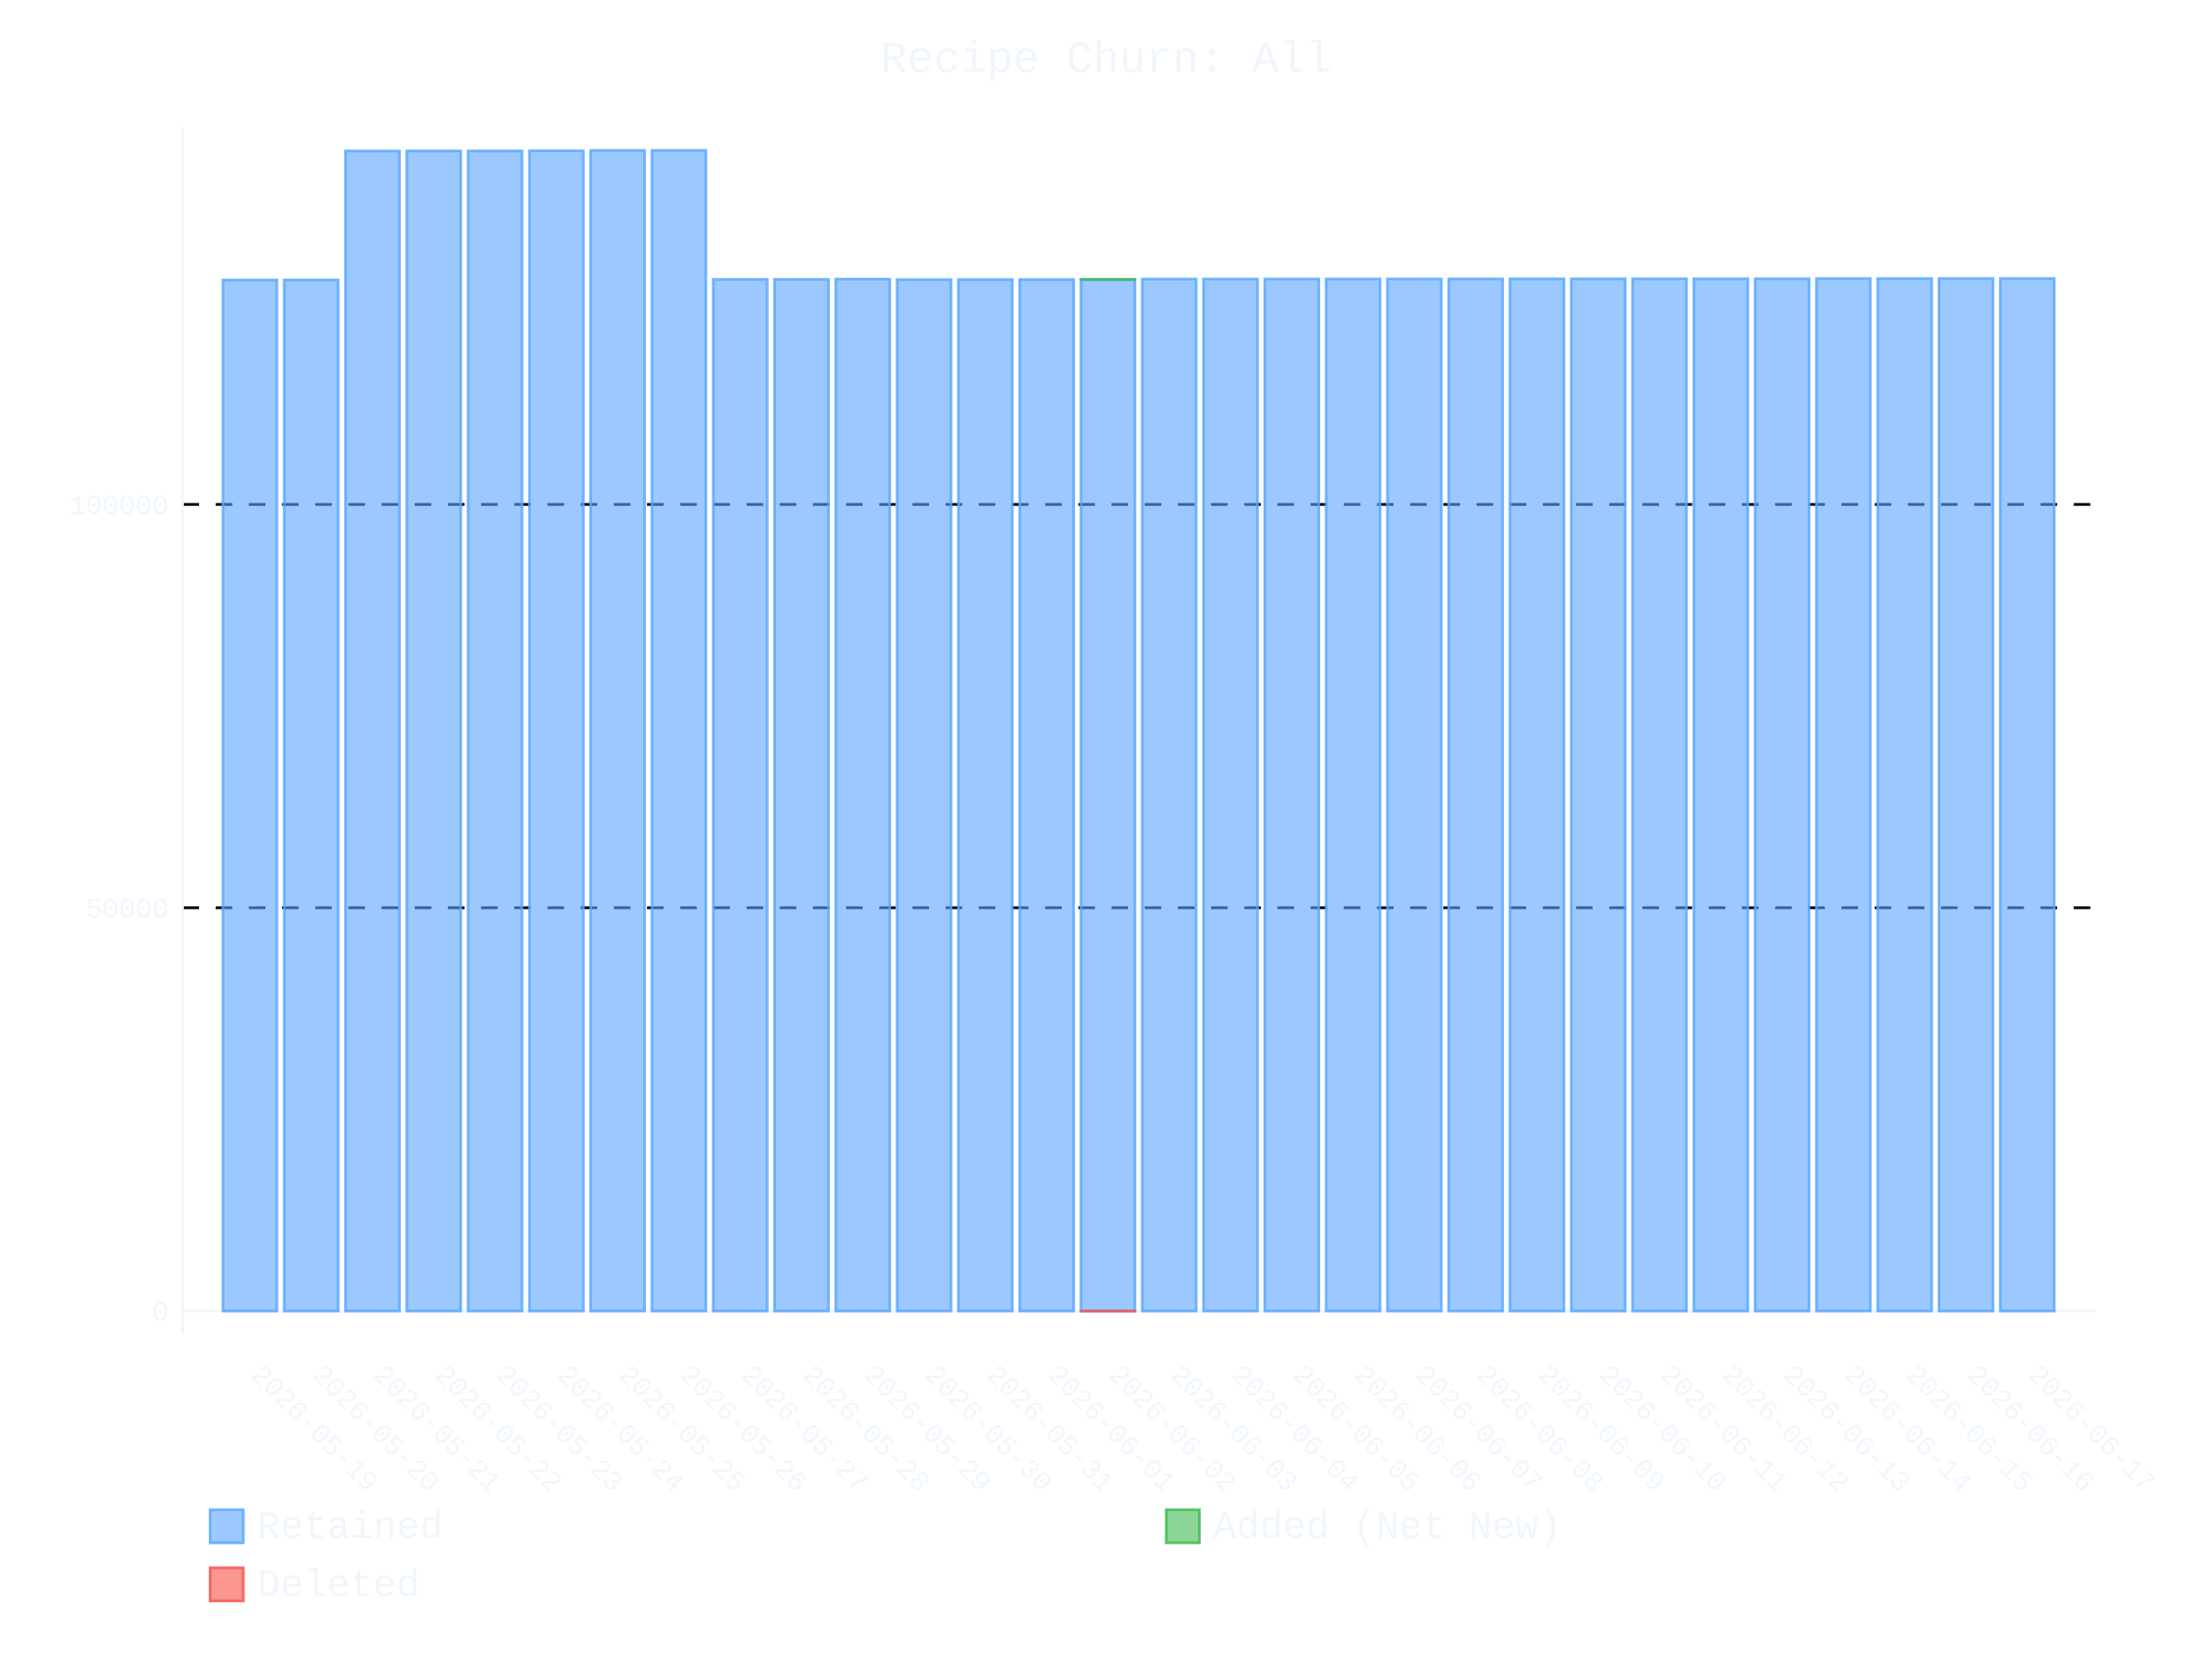
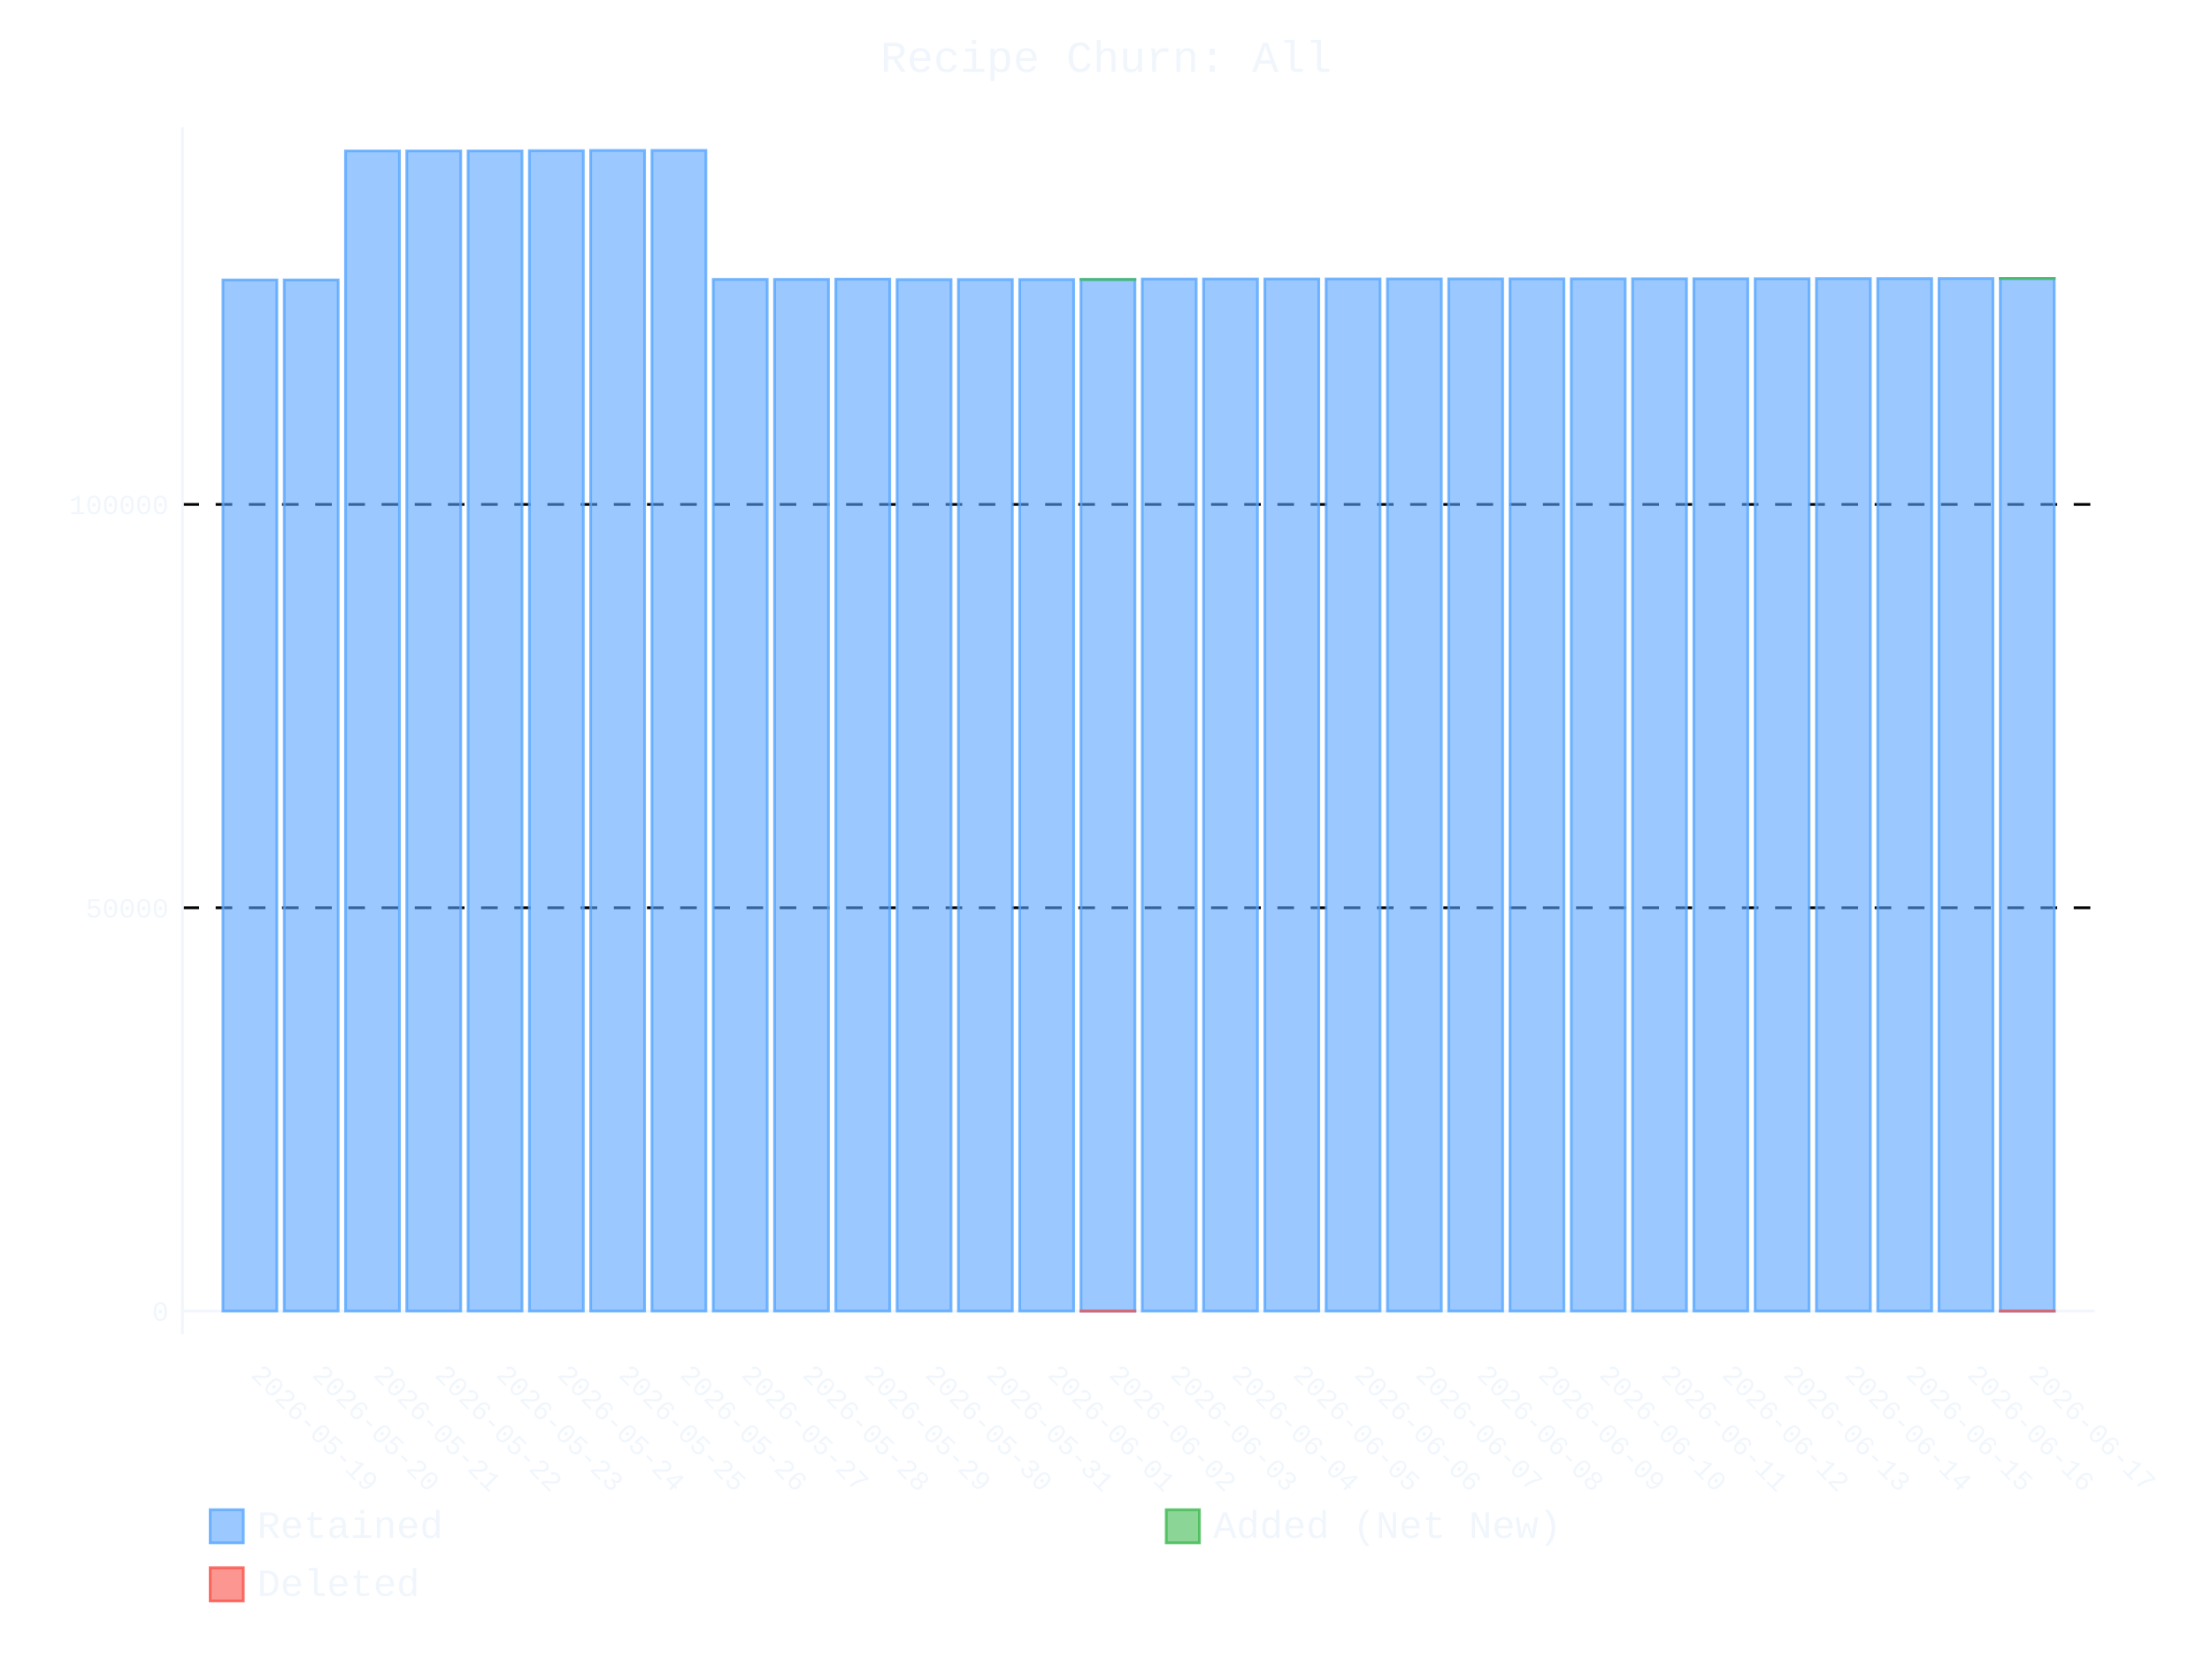
- <svg xmlns="http://www.w3.org/2000/svg" id="chart-880d2380-9e06-4068-b21e-07c8992bc712" class="pygal-chart" viewBox="0 0 800 600">
+ <svg xmlns="http://www.w3.org/2000/svg" id="chart-4edd187b-2206-4a52-b2f1-560e750b1bef" class="pygal-chart" viewBox="0 0 800 600">
  <defs>
-     <style type="text/css">#chart-880d2380-9e06-4068-b21e-07c8992bc712{-webkit-user-select:none;-webkit-font-smoothing:antialiased;font-family:Consolas,"Liberation Mono",Menlo,Courier,monospace}#chart-880d2380-9e06-4068-b21e-07c8992bc712 .title{font-family:Consolas,"Liberation Mono",Menlo,Courier,monospace;font-size:16px}#chart-880d2380-9e06-4068-b21e-07c8992bc712 .legends .legend text{font-family:Consolas,"Liberation Mono",Menlo,Courier,monospace;font-size:14px}#chart-880d2380-9e06-4068-b21e-07c8992bc712 .axis text{font-family:Consolas,"Liberation Mono",Menlo,Courier,monospace;font-size:10px}#chart-880d2380-9e06-4068-b21e-07c8992bc712 .axis text.major{font-family:Consolas,"Liberation Mono",Menlo,Courier,monospace;font-size:10px}#chart-880d2380-9e06-4068-b21e-07c8992bc712 .text-overlay text.value{font-family:Consolas,"Liberation Mono",Menlo,Courier,monospace;font-size:16px}#chart-880d2380-9e06-4068-b21e-07c8992bc712 .text-overlay text.label{font-family:Consolas,"Liberation Mono",Menlo,Courier,monospace;font-size:10px}#chart-880d2380-9e06-4068-b21e-07c8992bc712 .tooltip{font-family:Consolas,"Liberation Mono",Menlo,Courier,monospace;font-size:14px}#chart-880d2380-9e06-4068-b21e-07c8992bc712 text.no_data{font-family:Consolas,"Liberation Mono",Menlo,Courier,monospace;font-size:64px}
- #chart-880d2380-9e06-4068-b21e-07c8992bc712{background-color:transparent}#chart-880d2380-9e06-4068-b21e-07c8992bc712 path,#chart-880d2380-9e06-4068-b21e-07c8992bc712 line,#chart-880d2380-9e06-4068-b21e-07c8992bc712 rect,#chart-880d2380-9e06-4068-b21e-07c8992bc712 circle{-webkit-transition:400ms ease-in;-moz-transition:400ms ease-in;transition:400ms ease-in}#chart-880d2380-9e06-4068-b21e-07c8992bc712 .graph &gt; .background{fill:transparent}#chart-880d2380-9e06-4068-b21e-07c8992bc712 .plot &gt; .background{fill:transparent}#chart-880d2380-9e06-4068-b21e-07c8992bc712 .graph{fill:#f0f6fc}#chart-880d2380-9e06-4068-b21e-07c8992bc712 text.no_data{fill:#f0f6fc}#chart-880d2380-9e06-4068-b21e-07c8992bc712 .title{fill:#f0f6fc}#chart-880d2380-9e06-4068-b21e-07c8992bc712 .legends .legend text{fill:#f0f6fc}#chart-880d2380-9e06-4068-b21e-07c8992bc712 .legends .legend:hover text{fill:#f0f6fc}#chart-880d2380-9e06-4068-b21e-07c8992bc712 .axis .line{stroke:#f0f6fc}#chart-880d2380-9e06-4068-b21e-07c8992bc712 .axis .guide.line{stroke:#9198a1}#chart-880d2380-9e06-4068-b21e-07c8992bc712 .axis .major.line{stroke:#f0f6fc}#chart-880d2380-9e06-4068-b21e-07c8992bc712 .axis text.major{fill:#f0f6fc}#chart-880d2380-9e06-4068-b21e-07c8992bc712 .axis.y .guides:hover .guide.line,#chart-880d2380-9e06-4068-b21e-07c8992bc712 .line-graph .axis.x .guides:hover .guide.line,#chart-880d2380-9e06-4068-b21e-07c8992bc712 .stackedline-graph .axis.x .guides:hover .guide.line,#chart-880d2380-9e06-4068-b21e-07c8992bc712 .xy-graph .axis.x .guides:hover .guide.line{stroke:#f0f6fc}#chart-880d2380-9e06-4068-b21e-07c8992bc712 .axis .guides:hover text{fill:#f0f6fc}#chart-880d2380-9e06-4068-b21e-07c8992bc712 .reactive{fill-opacity:.6;stroke-opacity:.8;stroke-width:1}#chart-880d2380-9e06-4068-b21e-07c8992bc712 .ci{stroke:#f0f6fc}#chart-880d2380-9e06-4068-b21e-07c8992bc712 .reactive.active,#chart-880d2380-9e06-4068-b21e-07c8992bc712 .active .reactive{fill-opacity:.9;stroke-opacity:.9;stroke-width:4}#chart-880d2380-9e06-4068-b21e-07c8992bc712 .ci .reactive.active{stroke-width:1.5}#chart-880d2380-9e06-4068-b21e-07c8992bc712 .series text{fill:#f0f6fc}#chart-880d2380-9e06-4068-b21e-07c8992bc712 .tooltip rect{fill:transparent;stroke:#f0f6fc;-webkit-transition:opacity 400ms ease-in;-moz-transition:opacity 400ms ease-in;transition:opacity 400ms ease-in}#chart-880d2380-9e06-4068-b21e-07c8992bc712 .tooltip .label{fill:#f0f6fc}#chart-880d2380-9e06-4068-b21e-07c8992bc712 .tooltip .label{fill:#f0f6fc}#chart-880d2380-9e06-4068-b21e-07c8992bc712 .tooltip .legend{font-size:.8em;fill:#9198a1}#chart-880d2380-9e06-4068-b21e-07c8992bc712 .tooltip .x_label{font-size:.6em;fill:#f0f6fc}#chart-880d2380-9e06-4068-b21e-07c8992bc712 .tooltip .xlink{font-size:.5em;text-decoration:underline}#chart-880d2380-9e06-4068-b21e-07c8992bc712 .tooltip .value{font-size:1.5em}#chart-880d2380-9e06-4068-b21e-07c8992bc712 .bound{font-size:.5em}#chart-880d2380-9e06-4068-b21e-07c8992bc712 .max-value{font-size:.75em;fill:#9198a1}#chart-880d2380-9e06-4068-b21e-07c8992bc712 .map-element{fill:transparent;stroke:#9198a1 !important}#chart-880d2380-9e06-4068-b21e-07c8992bc712 .map-element .reactive{fill-opacity:inherit;stroke-opacity:inherit}#chart-880d2380-9e06-4068-b21e-07c8992bc712 .color-0,#chart-880d2380-9e06-4068-b21e-07c8992bc712 .color-0 a:visited{stroke:#58a6ff;fill:#58a6ff}#chart-880d2380-9e06-4068-b21e-07c8992bc712 .color-1,#chart-880d2380-9e06-4068-b21e-07c8992bc712 .color-1 a:visited{stroke:#3fb950;fill:#3fb950}#chart-880d2380-9e06-4068-b21e-07c8992bc712 .color-2,#chart-880d2380-9e06-4068-b21e-07c8992bc712 .color-2 a:visited{stroke:#f85149;fill:#f85149}#chart-880d2380-9e06-4068-b21e-07c8992bc712 .text-overlay .color-0 text{fill:black}#chart-880d2380-9e06-4068-b21e-07c8992bc712 .text-overlay .color-1 text{fill:black}#chart-880d2380-9e06-4068-b21e-07c8992bc712 .text-overlay .color-2 text{fill:black}
- #chart-880d2380-9e06-4068-b21e-07c8992bc712 text.no_data{text-anchor:middle}#chart-880d2380-9e06-4068-b21e-07c8992bc712 .guide.line{fill:none}#chart-880d2380-9e06-4068-b21e-07c8992bc712 .centered{text-anchor:middle}#chart-880d2380-9e06-4068-b21e-07c8992bc712 .title{text-anchor:middle}#chart-880d2380-9e06-4068-b21e-07c8992bc712 .legends .legend text{fill-opacity:1}#chart-880d2380-9e06-4068-b21e-07c8992bc712 .axis.x text{text-anchor:middle}#chart-880d2380-9e06-4068-b21e-07c8992bc712 .axis.x:not(.web) text[transform]{text-anchor:start}#chart-880d2380-9e06-4068-b21e-07c8992bc712 .axis.x:not(.web) text[transform].backwards{text-anchor:end}#chart-880d2380-9e06-4068-b21e-07c8992bc712 .axis.y text{text-anchor:end}#chart-880d2380-9e06-4068-b21e-07c8992bc712 .axis.y text[transform].backwards{text-anchor:start}#chart-880d2380-9e06-4068-b21e-07c8992bc712 .axis.y2 text{text-anchor:start}#chart-880d2380-9e06-4068-b21e-07c8992bc712 .axis.y2 text[transform].backwards{text-anchor:end}#chart-880d2380-9e06-4068-b21e-07c8992bc712 .axis .guide.line{stroke-dasharray:4,4;stroke:black}#chart-880d2380-9e06-4068-b21e-07c8992bc712 .axis .major.guide.line{stroke-dasharray:6,6;stroke:black}#chart-880d2380-9e06-4068-b21e-07c8992bc712 .horizontal .axis.y .guide.line,#chart-880d2380-9e06-4068-b21e-07c8992bc712 .horizontal .axis.y2 .guide.line,#chart-880d2380-9e06-4068-b21e-07c8992bc712 .vertical .axis.x .guide.line{opacity:0}#chart-880d2380-9e06-4068-b21e-07c8992bc712 .horizontal .axis.always_show .guide.line,#chart-880d2380-9e06-4068-b21e-07c8992bc712 .vertical .axis.always_show .guide.line{opacity:1 !important}#chart-880d2380-9e06-4068-b21e-07c8992bc712 .axis.y .guides:hover .guide.line,#chart-880d2380-9e06-4068-b21e-07c8992bc712 .axis.y2 .guides:hover .guide.line,#chart-880d2380-9e06-4068-b21e-07c8992bc712 .axis.x .guides:hover .guide.line{opacity:1}#chart-880d2380-9e06-4068-b21e-07c8992bc712 .axis .guides:hover text{opacity:1}#chart-880d2380-9e06-4068-b21e-07c8992bc712 .nofill{fill:none}#chart-880d2380-9e06-4068-b21e-07c8992bc712 .subtle-fill{fill-opacity:.2}#chart-880d2380-9e06-4068-b21e-07c8992bc712 .dot{stroke-width:1px;fill-opacity:1;stroke-opacity:1}#chart-880d2380-9e06-4068-b21e-07c8992bc712 .dot.active{stroke-width:5px}#chart-880d2380-9e06-4068-b21e-07c8992bc712 .dot.negative{fill:transparent}#chart-880d2380-9e06-4068-b21e-07c8992bc712 text,#chart-880d2380-9e06-4068-b21e-07c8992bc712 tspan{stroke:none !important}#chart-880d2380-9e06-4068-b21e-07c8992bc712 .series text.active{opacity:1}#chart-880d2380-9e06-4068-b21e-07c8992bc712 .tooltip rect{fill-opacity:.95;stroke-width:.5}#chart-880d2380-9e06-4068-b21e-07c8992bc712 .tooltip text{fill-opacity:1}#chart-880d2380-9e06-4068-b21e-07c8992bc712 .showable{visibility:hidden}#chart-880d2380-9e06-4068-b21e-07c8992bc712 .showable.shown{visibility:visible}#chart-880d2380-9e06-4068-b21e-07c8992bc712 .gauge-background{fill:rgba(229,229,229,1);stroke:none}#chart-880d2380-9e06-4068-b21e-07c8992bc712 .bg-lines{stroke:transparent;stroke-width:2px}</style>
+     <style type="text/css">#chart-4edd187b-2206-4a52-b2f1-560e750b1bef{-webkit-user-select:none;-webkit-font-smoothing:antialiased;font-family:Consolas,"Liberation Mono",Menlo,Courier,monospace}#chart-4edd187b-2206-4a52-b2f1-560e750b1bef .title{font-family:Consolas,"Liberation Mono",Menlo,Courier,monospace;font-size:16px}#chart-4edd187b-2206-4a52-b2f1-560e750b1bef .legends .legend text{font-family:Consolas,"Liberation Mono",Menlo,Courier,monospace;font-size:14px}#chart-4edd187b-2206-4a52-b2f1-560e750b1bef .axis text{font-family:Consolas,"Liberation Mono",Menlo,Courier,monospace;font-size:10px}#chart-4edd187b-2206-4a52-b2f1-560e750b1bef .axis text.major{font-family:Consolas,"Liberation Mono",Menlo,Courier,monospace;font-size:10px}#chart-4edd187b-2206-4a52-b2f1-560e750b1bef .text-overlay text.value{font-family:Consolas,"Liberation Mono",Menlo,Courier,monospace;font-size:16px}#chart-4edd187b-2206-4a52-b2f1-560e750b1bef .text-overlay text.label{font-family:Consolas,"Liberation Mono",Menlo,Courier,monospace;font-size:10px}#chart-4edd187b-2206-4a52-b2f1-560e750b1bef .tooltip{font-family:Consolas,"Liberation Mono",Menlo,Courier,monospace;font-size:14px}#chart-4edd187b-2206-4a52-b2f1-560e750b1bef text.no_data{font-family:Consolas,"Liberation Mono",Menlo,Courier,monospace;font-size:64px}
+ #chart-4edd187b-2206-4a52-b2f1-560e750b1bef{background-color:transparent}#chart-4edd187b-2206-4a52-b2f1-560e750b1bef path,#chart-4edd187b-2206-4a52-b2f1-560e750b1bef line,#chart-4edd187b-2206-4a52-b2f1-560e750b1bef rect,#chart-4edd187b-2206-4a52-b2f1-560e750b1bef circle{-webkit-transition:400ms ease-in;-moz-transition:400ms ease-in;transition:400ms ease-in}#chart-4edd187b-2206-4a52-b2f1-560e750b1bef .graph &gt; .background{fill:transparent}#chart-4edd187b-2206-4a52-b2f1-560e750b1bef .plot &gt; .background{fill:transparent}#chart-4edd187b-2206-4a52-b2f1-560e750b1bef .graph{fill:#f0f6fc}#chart-4edd187b-2206-4a52-b2f1-560e750b1bef text.no_data{fill:#f0f6fc}#chart-4edd187b-2206-4a52-b2f1-560e750b1bef .title{fill:#f0f6fc}#chart-4edd187b-2206-4a52-b2f1-560e750b1bef .legends .legend text{fill:#f0f6fc}#chart-4edd187b-2206-4a52-b2f1-560e750b1bef .legends .legend:hover text{fill:#f0f6fc}#chart-4edd187b-2206-4a52-b2f1-560e750b1bef .axis .line{stroke:#f0f6fc}#chart-4edd187b-2206-4a52-b2f1-560e750b1bef .axis .guide.line{stroke:#9198a1}#chart-4edd187b-2206-4a52-b2f1-560e750b1bef .axis .major.line{stroke:#f0f6fc}#chart-4edd187b-2206-4a52-b2f1-560e750b1bef .axis text.major{fill:#f0f6fc}#chart-4edd187b-2206-4a52-b2f1-560e750b1bef .axis.y .guides:hover .guide.line,#chart-4edd187b-2206-4a52-b2f1-560e750b1bef .line-graph .axis.x .guides:hover .guide.line,#chart-4edd187b-2206-4a52-b2f1-560e750b1bef .stackedline-graph .axis.x .guides:hover .guide.line,#chart-4edd187b-2206-4a52-b2f1-560e750b1bef .xy-graph .axis.x .guides:hover .guide.line{stroke:#f0f6fc}#chart-4edd187b-2206-4a52-b2f1-560e750b1bef .axis .guides:hover text{fill:#f0f6fc}#chart-4edd187b-2206-4a52-b2f1-560e750b1bef .reactive{fill-opacity:.6;stroke-opacity:.8;stroke-width:1}#chart-4edd187b-2206-4a52-b2f1-560e750b1bef .ci{stroke:#f0f6fc}#chart-4edd187b-2206-4a52-b2f1-560e750b1bef .reactive.active,#chart-4edd187b-2206-4a52-b2f1-560e750b1bef .active .reactive{fill-opacity:.9;stroke-opacity:.9;stroke-width:4}#chart-4edd187b-2206-4a52-b2f1-560e750b1bef .ci .reactive.active{stroke-width:1.5}#chart-4edd187b-2206-4a52-b2f1-560e750b1bef .series text{fill:#f0f6fc}#chart-4edd187b-2206-4a52-b2f1-560e750b1bef .tooltip rect{fill:transparent;stroke:#f0f6fc;-webkit-transition:opacity 400ms ease-in;-moz-transition:opacity 400ms ease-in;transition:opacity 400ms ease-in}#chart-4edd187b-2206-4a52-b2f1-560e750b1bef .tooltip .label{fill:#f0f6fc}#chart-4edd187b-2206-4a52-b2f1-560e750b1bef .tooltip .label{fill:#f0f6fc}#chart-4edd187b-2206-4a52-b2f1-560e750b1bef .tooltip .legend{font-size:.8em;fill:#9198a1}#chart-4edd187b-2206-4a52-b2f1-560e750b1bef .tooltip .x_label{font-size:.6em;fill:#f0f6fc}#chart-4edd187b-2206-4a52-b2f1-560e750b1bef .tooltip .xlink{font-size:.5em;text-decoration:underline}#chart-4edd187b-2206-4a52-b2f1-560e750b1bef .tooltip .value{font-size:1.5em}#chart-4edd187b-2206-4a52-b2f1-560e750b1bef .bound{font-size:.5em}#chart-4edd187b-2206-4a52-b2f1-560e750b1bef .max-value{font-size:.75em;fill:#9198a1}#chart-4edd187b-2206-4a52-b2f1-560e750b1bef .map-element{fill:transparent;stroke:#9198a1 !important}#chart-4edd187b-2206-4a52-b2f1-560e750b1bef .map-element .reactive{fill-opacity:inherit;stroke-opacity:inherit}#chart-4edd187b-2206-4a52-b2f1-560e750b1bef .color-0,#chart-4edd187b-2206-4a52-b2f1-560e750b1bef .color-0 a:visited{stroke:#58a6ff;fill:#58a6ff}#chart-4edd187b-2206-4a52-b2f1-560e750b1bef .color-1,#chart-4edd187b-2206-4a52-b2f1-560e750b1bef .color-1 a:visited{stroke:#3fb950;fill:#3fb950}#chart-4edd187b-2206-4a52-b2f1-560e750b1bef .color-2,#chart-4edd187b-2206-4a52-b2f1-560e750b1bef .color-2 a:visited{stroke:#f85149;fill:#f85149}#chart-4edd187b-2206-4a52-b2f1-560e750b1bef .text-overlay .color-0 text{fill:black}#chart-4edd187b-2206-4a52-b2f1-560e750b1bef .text-overlay .color-1 text{fill:black}#chart-4edd187b-2206-4a52-b2f1-560e750b1bef .text-overlay .color-2 text{fill:black}
+ #chart-4edd187b-2206-4a52-b2f1-560e750b1bef text.no_data{text-anchor:middle}#chart-4edd187b-2206-4a52-b2f1-560e750b1bef .guide.line{fill:none}#chart-4edd187b-2206-4a52-b2f1-560e750b1bef .centered{text-anchor:middle}#chart-4edd187b-2206-4a52-b2f1-560e750b1bef .title{text-anchor:middle}#chart-4edd187b-2206-4a52-b2f1-560e750b1bef .legends .legend text{fill-opacity:1}#chart-4edd187b-2206-4a52-b2f1-560e750b1bef .axis.x text{text-anchor:middle}#chart-4edd187b-2206-4a52-b2f1-560e750b1bef .axis.x:not(.web) text[transform]{text-anchor:start}#chart-4edd187b-2206-4a52-b2f1-560e750b1bef .axis.x:not(.web) text[transform].backwards{text-anchor:end}#chart-4edd187b-2206-4a52-b2f1-560e750b1bef .axis.y text{text-anchor:end}#chart-4edd187b-2206-4a52-b2f1-560e750b1bef .axis.y text[transform].backwards{text-anchor:start}#chart-4edd187b-2206-4a52-b2f1-560e750b1bef .axis.y2 text{text-anchor:start}#chart-4edd187b-2206-4a52-b2f1-560e750b1bef .axis.y2 text[transform].backwards{text-anchor:end}#chart-4edd187b-2206-4a52-b2f1-560e750b1bef .axis .guide.line{stroke-dasharray:4,4;stroke:black}#chart-4edd187b-2206-4a52-b2f1-560e750b1bef .axis .major.guide.line{stroke-dasharray:6,6;stroke:black}#chart-4edd187b-2206-4a52-b2f1-560e750b1bef .horizontal .axis.y .guide.line,#chart-4edd187b-2206-4a52-b2f1-560e750b1bef .horizontal .axis.y2 .guide.line,#chart-4edd187b-2206-4a52-b2f1-560e750b1bef .vertical .axis.x .guide.line{opacity:0}#chart-4edd187b-2206-4a52-b2f1-560e750b1bef .horizontal .axis.always_show .guide.line,#chart-4edd187b-2206-4a52-b2f1-560e750b1bef .vertical .axis.always_show .guide.line{opacity:1 !important}#chart-4edd187b-2206-4a52-b2f1-560e750b1bef .axis.y .guides:hover .guide.line,#chart-4edd187b-2206-4a52-b2f1-560e750b1bef .axis.y2 .guides:hover .guide.line,#chart-4edd187b-2206-4a52-b2f1-560e750b1bef .axis.x .guides:hover .guide.line{opacity:1}#chart-4edd187b-2206-4a52-b2f1-560e750b1bef .axis .guides:hover text{opacity:1}#chart-4edd187b-2206-4a52-b2f1-560e750b1bef .nofill{fill:none}#chart-4edd187b-2206-4a52-b2f1-560e750b1bef .subtle-fill{fill-opacity:.2}#chart-4edd187b-2206-4a52-b2f1-560e750b1bef .dot{stroke-width:1px;fill-opacity:1;stroke-opacity:1}#chart-4edd187b-2206-4a52-b2f1-560e750b1bef .dot.active{stroke-width:5px}#chart-4edd187b-2206-4a52-b2f1-560e750b1bef .dot.negative{fill:transparent}#chart-4edd187b-2206-4a52-b2f1-560e750b1bef text,#chart-4edd187b-2206-4a52-b2f1-560e750b1bef tspan{stroke:none !important}#chart-4edd187b-2206-4a52-b2f1-560e750b1bef .series text.active{opacity:1}#chart-4edd187b-2206-4a52-b2f1-560e750b1bef .tooltip rect{fill-opacity:.95;stroke-width:.5}#chart-4edd187b-2206-4a52-b2f1-560e750b1bef .tooltip text{fill-opacity:1}#chart-4edd187b-2206-4a52-b2f1-560e750b1bef .showable{visibility:hidden}#chart-4edd187b-2206-4a52-b2f1-560e750b1bef .showable.shown{visibility:visible}#chart-4edd187b-2206-4a52-b2f1-560e750b1bef .gauge-background{fill:rgba(229,229,229,1);stroke:none}#chart-4edd187b-2206-4a52-b2f1-560e750b1bef .bg-lines{stroke:transparent;stroke-width:2px}</style>
  </defs>
  <g class="graph stackedbar-graph vertical">
    <rect x="0" y="0" width="800" height="600" class="background" />
    <g transform="translate(66, 46)" class="plot">
      <rect x="0" y="0" width="691.574" height="436.574" class="background" />
      <g class="axis y always_show">
        <g class="guides">
          <path d="M0 428.172 h691.574" class="axis major line" />
          <text x="-5" y="431.672" class="major">0</text>
        </g>
        <g class="guides">
          <path d="M0 282.304 h691.574" class="major guide line" />
          <text x="-5" y="285.804" class="major">50000</text>
        </g>
        <g class="guides">
          <path d="M0 136.436 h691.574" class="major guide line" />
          <text x="-5" y="139.936" class="major">100000</text>
        </g>
      </g>
      <g class="axis x">
        <path d="M0 0 v436.574" class="line" />
        <g class="guides">
          <path d="M24.382 0 v436.574" class="guide line" />
          <text x="24.382" y="451.574" class="" transform="rotate(45 24.3824 451.5736)">2026-05-19</text>
        </g>
        <g class="guides">
          <path d="M46.548 0 v436.574" class="guide line" />
          <text x="46.548" y="451.574" class="" transform="rotate(45 46.54822 451.5736)">2026-05-20</text>
        </g>
        <g class="guides">
          <path d="M68.714 0 v436.574" class="guide line" />
          <text x="68.714" y="451.574" class="" transform="rotate(45 68.71404 451.5736)">2026-05-21</text>
        </g>
        <g class="guides">
          <path d="M90.88 0 v436.574" class="guide line" />
          <text x="90.88" y="451.574" class="" transform="rotate(45 90.87986 451.5736)">2026-05-22</text>
        </g>
        <g class="guides">
          <path d="M113.046 0 v436.574" class="guide line" />
          <text x="113.046" y="451.574" class="" transform="rotate(45 113.0457 451.5736)">2026-05-23</text>
        </g>
        <g class="guides">
          <path d="M135.212 0 v436.574" class="guide line" />
          <text x="135.212" y="451.574" class="" transform="rotate(45 135.2115 451.5736)">2026-05-24</text>
        </g>
        <g class="guides">
          <path d="M157.377 0 v436.574" class="guide line" />
          <text x="157.377" y="451.574" class="" transform="rotate(45 157.3773 451.5736)">2026-05-25</text>
        </g>
        <g class="guides">
          <path d="M179.543 0 v436.574" class="guide line" />
          <text x="179.543" y="451.574" class="" transform="rotate(45 179.5431 451.5736)">2026-05-26</text>
        </g>
        <g class="guides">
          <path d="M201.709 0 v436.574" class="guide line" />
          <text x="201.709" y="451.574" class="" transform="rotate(45 201.709 451.5736)">2026-05-27</text>
        </g>
        <g class="guides">
          <path d="M223.875 0 v436.574" class="guide line" />
          <text x="223.875" y="451.574" class="" transform="rotate(45 223.8748 451.5736)">2026-05-28</text>
        </g>
        <g class="guides">
          <path d="M246.041 0 v436.574" class="guide line" />
          <text x="246.041" y="451.574" class="" transform="rotate(45 246.0406 451.5736)">2026-05-29</text>
        </g>
        <g class="guides">
          <path d="M268.206 0 v436.574" class="guide line" />
          <text x="268.206" y="451.574" class="" transform="rotate(45 268.2064 451.5736)">2026-05-30</text>
        </g>
        <g class="guides">
          <path d="M290.372 0 v436.574" class="guide line" />
          <text x="290.372" y="451.574" class="" transform="rotate(45 290.3722 451.5736)">2026-05-31</text>
        </g>
        <g class="guides">
          <path d="M312.538 0 v436.574" class="guide line" />
          <text x="312.538" y="451.574" class="" transform="rotate(45 312.5381 451.5736)">2026-06-01</text>
        </g>
        <g class="guides">
          <path d="M334.704 0 v436.574" class="guide line" />
          <text x="334.704" y="451.574" class="" transform="rotate(45 334.7039 451.5736)">2026-06-02</text>
        </g>
        <g class="guides">
          <path d="M356.87 0 v436.574" class="guide line" />
          <text x="356.87" y="451.574" class="" transform="rotate(45 356.8697 451.5736)">2026-06-03</text>
        </g>
        <g class="guides">
          <path d="M379.036 0 v436.574" class="guide line" />
          <text x="379.036" y="451.574" class="" transform="rotate(45 379.0355 451.5736)">2026-06-04</text>
        </g>
        <g class="guides">
          <path d="M401.201 0 v436.574" class="guide line" />
          <text x="401.201" y="451.574" class="" transform="rotate(45 401.2013 451.5736)">2026-06-05</text>
        </g>
        <g class="guides">
          <path d="M423.367 0 v436.574" class="guide line" />
          <text x="423.367" y="451.574" class="" transform="rotate(45 423.3672 451.5736)">2026-06-06</text>
        </g>
        <g class="guides">
          <path d="M445.533 0 v436.574" class="guide line" />
          <text x="445.533" y="451.574" class="" transform="rotate(45 445.533 451.5736)">2026-06-07</text>
        </g>
        <g class="guides">
          <path d="M467.699 0 v436.574" class="guide line" />
          <text x="467.699" y="451.574" class="" transform="rotate(45 467.6988 451.5736)">2026-06-08</text>
        </g>
        <g class="guides">
          <path d="M489.865 0 v436.574" class="guide line" />
          <text x="489.865" y="451.574" class="" transform="rotate(45 489.8646 451.5736)">2026-06-09</text>
        </g>
        <g class="guides">
          <path d="M512.03 0 v436.574" class="guide line" />
          <text x="512.03" y="451.574" class="" transform="rotate(45 512.0304 451.5736)">2026-06-10</text>
        </g>
        <g class="guides">
          <path d="M534.196 0 v436.574" class="guide line" />
          <text x="534.196" y="451.574" class="" transform="rotate(45 534.1963 451.5736)">2026-06-11</text>
        </g>
        <g class="guides">
          <path d="M556.362 0 v436.574" class="guide line" />
          <text x="556.362" y="451.574" class="" transform="rotate(45 556.3621 451.5736)">2026-06-12</text>
        </g>
        <g class="guides">
          <path d="M578.528 0 v436.574" class="guide line" />
          <text x="578.528" y="451.574" class="" transform="rotate(45 578.5279 451.5736)">2026-06-13</text>
        </g>
        <g class="guides">
          <path d="M600.694 0 v436.574" class="guide line" />
          <text x="600.694" y="451.574" class="" transform="rotate(45 600.6937 451.5736)">2026-06-14</text>
        </g>
        <g class="guides">
          <path d="M622.86 0 v436.574" class="guide line" />
          <text x="622.86" y="451.574" class="" transform="rotate(45 622.8596 451.5736)">2026-06-15</text>
        </g>
        <g class="guides">
          <path d="M645.025 0 v436.574" class="guide line" />
          <text x="645.025" y="451.574" class="" transform="rotate(45 645.0254 451.5736)">2026-06-16</text>
        </g>
        <g class="guides">
          <path d="M667.191 0 v436.574" class="guide line" />
          <text x="667.191" y="451.574" class="" transform="rotate(45 667.1912 451.5736)">2026-06-17</text>
        </g>
      </g>
      <g class="series serie-0 color-0">
        <g class="bars">
          <g class="bar">
            <rect x="14.629" y="55.246" rx="0" ry="0" width="19.506" height="372.927" class="rect reactive tooltip-trigger" />
          </g>
          <g class="bar">
            <rect x="36.795" y="55.243" rx="0" ry="0" width="19.506" height="372.929" class="rect reactive tooltip-trigger" />
          </g>
          <g class="bar">
            <rect x="58.961" y="8.6" rx="0" ry="0" width="19.506" height="419.572" class="rect reactive tooltip-trigger" />
          </g>
          <g class="bar">
            <rect x="81.127" y="8.597" rx="0" ry="0" width="19.506" height="419.575" class="rect reactive tooltip-trigger" />
          </g>
          <g class="bar">
            <rect x="103.293" y="8.597" rx="0" ry="0" width="19.506" height="419.575" class="rect reactive tooltip-trigger" />
          </g>
          <g class="bar">
            <rect x="125.459" y="8.504" rx="0" ry="0" width="19.506" height="419.669" class="rect reactive tooltip-trigger" />
          </g>
          <g class="bar">
            <rect x="147.624" y="8.399" rx="0" ry="0" width="19.506" height="419.774" class="rect reactive tooltip-trigger" />
          </g>
          <g class="bar">
            <rect x="169.79" y="8.396" rx="0" ry="0" width="19.506" height="419.776" class="rect reactive tooltip-trigger" />
          </g>
          <g class="bar">
            <rect x="191.956" y="55.038" rx="0" ry="0" width="19.506" height="373.134" class="rect reactive tooltip-trigger" />
          </g>
          <g class="bar">
            <rect x="214.122" y="55.036" rx="0" ry="0" width="19.506" height="373.137" class="rect reactive tooltip-trigger" />
          </g>
          <g class="bar">
            <rect x="236.288" y="54.948" rx="0" ry="0" width="19.506" height="373.224" class="rect reactive tooltip-trigger" />
          </g>
          <g class="bar">
            <rect x="258.453" y="55.108" rx="0" ry="0" width="19.506" height="373.064" class="rect reactive tooltip-trigger" />
          </g>
          <g class="bar">
            <rect x="280.619" y="55.082" rx="0" ry="0" width="19.506" height="373.09" class="rect reactive tooltip-trigger" />
          </g>
          <g class="bar">
            <rect x="302.785" y="55.082" rx="0" ry="0" width="19.506" height="373.09" class="rect reactive tooltip-trigger" />
          </g>
          <g class="bar">
            <rect x="324.951" y="55.079" rx="0" ry="0" width="19.506" height="373.093" class="rect reactive tooltip-trigger" />
          </g>
          <g class="bar">
            <rect x="347.117" y="54.904" rx="0" ry="0" width="19.506" height="373.268" class="rect reactive tooltip-trigger" />
          </g>
          <g class="bar">
            <rect x="369.283" y="54.89" rx="0" ry="0" width="19.506" height="373.282" class="rect reactive tooltip-trigger" />
          </g>
          <g class="bar">
            <rect x="391.448" y="54.884" rx="0" ry="0" width="19.506" height="373.288" class="rect reactive tooltip-trigger" />
          </g>
          <g class="bar">
            <rect x="413.614" y="54.875" rx="0" ry="0" width="19.506" height="373.297" class="rect reactive tooltip-trigger" />
          </g>
          <g class="bar">
            <rect x="435.78" y="54.863" rx="0" ry="0" width="19.506" height="373.309" class="rect reactive tooltip-trigger" />
          </g>
          <g class="bar">
            <rect x="457.946" y="54.846" rx="0" ry="0" width="19.506" height="373.326" class="rect reactive tooltip-trigger" />
          </g>
          <g class="bar">
            <rect x="480.112" y="54.834" rx="0" ry="0" width="19.506" height="373.338" class="rect reactive tooltip-trigger" />
          </g>
          <g class="bar">
            <rect x="502.277" y="54.825" rx="0" ry="0" width="19.506" height="373.347" class="rect reactive tooltip-trigger" />
          </g>
          <g class="bar">
            <rect x="524.443" y="54.808" rx="0" ry="0" width="19.506" height="373.364" class="rect reactive tooltip-trigger" />
          </g>
          <g class="bar">
            <rect x="546.609" y="54.805" rx="0" ry="0" width="19.506" height="373.367" class="rect reactive tooltip-trigger" />
          </g>
          <g class="bar">
            <rect x="568.775" y="54.796" rx="0" ry="0" width="19.506" height="373.376" class="rect reactive tooltip-trigger" />
          </g>
          <g class="bar">
            <rect x="590.941" y="54.741" rx="0" ry="0" width="19.506" height="373.431" class="rect reactive tooltip-trigger" />
          </g>
          <g class="bar">
            <rect x="613.107" y="54.735" rx="0" ry="0" width="19.506" height="373.437" class="rect reactive tooltip-trigger" />
          </g>
          <g class="bar">
            <rect x="635.272" y="54.715" rx="0" ry="0" width="19.506" height="373.457" class="rect reactive tooltip-trigger" />
          </g>
          <g class="bar">
            <rect x="657.438" y="54.715" rx="0" ry="0" width="19.506" height="373.457" class="rect reactive tooltip-trigger" />
          </g>
        </g>
      </g>
      <g class="series serie-1 color-1">
        <g class="bars">
          <g class="bar">
            <rect x="14.629" y="55.246" rx="0" ry="0" width="19.506" height="0.0" class="rect reactive tooltip-trigger" />
          </g>
          <g class="bar">
            <rect x="36.795" y="55.243" rx="0" ry="0" width="19.506" height="0.0" class="rect reactive tooltip-trigger" />
          </g>
          <g class="bar">
            <rect x="58.961" y="8.6" rx="0" ry="0" width="19.506" height="0.0" class="rect reactive tooltip-trigger" />
          </g>
          <g class="bar">
            <rect x="81.127" y="8.597" rx="0" ry="0" width="19.506" height="0.0" class="rect reactive tooltip-trigger" />
          </g>
          <g class="bar">
            <rect x="103.293" y="8.597" rx="0" ry="0" width="19.506" height="0.0" class="rect reactive tooltip-trigger" />
          </g>
          <g class="bar">
            <rect x="125.459" y="8.504" rx="0" ry="0" width="19.506" height="0.0" class="rect reactive tooltip-trigger" />
          </g>
          <g class="bar">
            <rect x="147.624" y="8.399" rx="0" ry="0" width="19.506" height="0.0" class="rect reactive tooltip-trigger" />
          </g>
          <g class="bar">
            <rect x="169.79" y="8.396" rx="0" ry="0" width="19.506" height="0.0" class="rect reactive tooltip-trigger" />
          </g>
          <g class="bar">
            <rect x="191.956" y="55.038" rx="0" ry="0" width="19.506" height="0.0" class="rect reactive tooltip-trigger" />
          </g>
          <g class="bar">
            <rect x="214.122" y="55.036" rx="0" ry="0" width="19.506" height="0.0" class="rect reactive tooltip-trigger" />
          </g>
          <g class="bar">
            <rect x="236.288" y="54.948" rx="0" ry="0" width="19.506" height="0.0" class="rect reactive tooltip-trigger" />
          </g>
          <g class="bar">
            <rect x="258.453" y="55.108" rx="0" ry="0" width="19.506" height="0.0" class="rect reactive tooltip-trigger" />
          </g>
          <g class="bar">
            <rect x="280.619" y="55.082" rx="0" ry="0" width="19.506" height="0.0" class="rect reactive tooltip-trigger" />
          </g>
          <g class="bar">
            <rect x="302.785" y="55.082" rx="0" ry="0" width="19.506" height="0.0" class="rect reactive tooltip-trigger" />
          </g>
          <g class="bar">
            <rect x="324.951" y="55.073" rx="0" ry="0" width="19.506" height="0.006" class="rect reactive tooltip-trigger" />
          </g>
          <g class="bar">
            <rect x="347.117" y="54.904" rx="0" ry="0" width="19.506" height="0.0" class="rect reactive tooltip-trigger" />
          </g>
          <g class="bar">
            <rect x="369.283" y="54.89" rx="0" ry="0" width="19.506" height="0.0" class="rect reactive tooltip-trigger" />
          </g>
          <g class="bar">
            <rect x="391.448" y="54.884" rx="0" ry="0" width="19.506" height="0.0" class="rect reactive tooltip-trigger" />
          </g>
          <g class="bar">
            <rect x="413.614" y="54.875" rx="0" ry="0" width="19.506" height="0.0" class="rect reactive tooltip-trigger" />
          </g>
          <g class="bar">
            <rect x="435.78" y="54.863" rx="0" ry="0" width="19.506" height="0.0" class="rect reactive tooltip-trigger" />
          </g>
          <g class="bar">
            <rect x="457.946" y="54.846" rx="0" ry="0" width="19.506" height="0.0" class="rect reactive tooltip-trigger" />
          </g>
          <g class="bar">
            <rect x="480.112" y="54.834" rx="0" ry="0" width="19.506" height="0.0" class="rect reactive tooltip-trigger" />
          </g>
          <g class="bar">
            <rect x="502.277" y="54.825" rx="0" ry="0" width="19.506" height="0.0" class="rect reactive tooltip-trigger" />
          </g>
          <g class="bar">
            <rect x="524.443" y="54.808" rx="0" ry="0" width="19.506" height="0.0" class="rect reactive tooltip-trigger" />
          </g>
          <g class="bar">
            <rect x="546.609" y="54.805" rx="0" ry="0" width="19.506" height="0.0" class="rect reactive tooltip-trigger" />
          </g>
          <g class="bar">
            <rect x="568.775" y="54.796" rx="0" ry="0" width="19.506" height="0.0" class="rect reactive tooltip-trigger" />
          </g>
          <g class="bar">
            <rect x="590.941" y="54.741" rx="0" ry="0" width="19.506" height="0.0" class="rect reactive tooltip-trigger" />
          </g>
          <g class="bar">
            <rect x="613.107" y="54.735" rx="0" ry="0" width="19.506" height="0.0" class="rect reactive tooltip-trigger" />
          </g>
          <g class="bar">
            <rect x="635.272" y="54.715" rx="0" ry="0" width="19.506" height="0.0" class="rect reactive tooltip-trigger" />
          </g>
          <g class="bar">
-             <rect x="657.438" y="54.715" rx="0" ry="0" width="19.506" height="0.0" class="rect reactive tooltip-trigger" />
+             <rect x="657.438" y="54.709" rx="0" ry="0" width="19.506" height="0.006" class="rect reactive tooltip-trigger" />
          </g>
        </g>
      </g>
      <g class="series serie-2 color-2">
        <g class="bars">
          <g class="bar">
            <rect x="14.629" y="55.246" rx="0" ry="0" width="19.506" height="0.0" class="rect reactive tooltip-trigger" />
          </g>
          <g class="bar">
            <rect x="36.795" y="55.243" rx="0" ry="0" width="19.506" height="0.0" class="rect reactive tooltip-trigger" />
          </g>
          <g class="bar">
            <rect x="58.961" y="8.6" rx="0" ry="0" width="19.506" height="0.0" class="rect reactive tooltip-trigger" />
          </g>
          <g class="bar">
            <rect x="81.127" y="8.597" rx="0" ry="0" width="19.506" height="0.0" class="rect reactive tooltip-trigger" />
          </g>
          <g class="bar">
            <rect x="103.293" y="8.597" rx="0" ry="0" width="19.506" height="0.0" class="rect reactive tooltip-trigger" />
          </g>
          <g class="bar">
            <rect x="125.459" y="8.504" rx="0" ry="0" width="19.506" height="0.0" class="rect reactive tooltip-trigger" />
          </g>
          <g class="bar">
            <rect x="147.624" y="8.399" rx="0" ry="0" width="19.506" height="0.0" class="rect reactive tooltip-trigger" />
          </g>
          <g class="bar">
            <rect x="169.79" y="8.396" rx="0" ry="0" width="19.506" height="0.0" class="rect reactive tooltip-trigger" />
          </g>
          <g class="bar">
            <rect x="191.956" y="55.038" rx="0" ry="0" width="19.506" height="0.0" class="rect reactive tooltip-trigger" />
          </g>
          <g class="bar">
            <rect x="214.122" y="55.036" rx="0" ry="0" width="19.506" height="0.0" class="rect reactive tooltip-trigger" />
          </g>
          <g class="bar">
            <rect x="236.288" y="54.948" rx="0" ry="0" width="19.506" height="0.0" class="rect reactive tooltip-trigger" />
          </g>
          <g class="bar">
            <rect x="258.453" y="55.108" rx="0" ry="0" width="19.506" height="0.0" class="rect reactive tooltip-trigger" />
          </g>
          <g class="bar">
            <rect x="280.619" y="55.082" rx="0" ry="0" width="19.506" height="0.0" class="rect reactive tooltip-trigger" />
          </g>
          <g class="bar">
            <rect x="302.785" y="55.082" rx="0" ry="0" width="19.506" height="0.0" class="rect reactive tooltip-trigger" />
          </g>
          <g class="bar">
            <rect x="324.951" y="428.172" rx="0" ry="0" width="19.506" height="0.006" class="rect reactive tooltip-trigger" />
          </g>
          <g class="bar">
            <rect x="347.117" y="54.904" rx="0" ry="0" width="19.506" height="0.0" class="rect reactive tooltip-trigger" />
          </g>
          <g class="bar">
            <rect x="369.283" y="54.89" rx="0" ry="0" width="19.506" height="0.0" class="rect reactive tooltip-trigger" />
          </g>
          <g class="bar">
            <rect x="391.448" y="54.884" rx="0" ry="0" width="19.506" height="0.0" class="rect reactive tooltip-trigger" />
          </g>
          <g class="bar">
            <rect x="413.614" y="54.875" rx="0" ry="0" width="19.506" height="0.0" class="rect reactive tooltip-trigger" />
          </g>
          <g class="bar">
            <rect x="435.78" y="54.863" rx="0" ry="0" width="19.506" height="0.0" class="rect reactive tooltip-trigger" />
          </g>
          <g class="bar">
            <rect x="457.946" y="54.846" rx="0" ry="0" width="19.506" height="0.0" class="rect reactive tooltip-trigger" />
          </g>
          <g class="bar">
            <rect x="480.112" y="54.834" rx="0" ry="0" width="19.506" height="0.0" class="rect reactive tooltip-trigger" />
          </g>
          <g class="bar">
            <rect x="502.277" y="54.825" rx="0" ry="0" width="19.506" height="0.0" class="rect reactive tooltip-trigger" />
          </g>
          <g class="bar">
            <rect x="524.443" y="54.808" rx="0" ry="0" width="19.506" height="0.0" class="rect reactive tooltip-trigger" />
          </g>
          <g class="bar">
            <rect x="546.609" y="54.805" rx="0" ry="0" width="19.506" height="0.0" class="rect reactive tooltip-trigger" />
          </g>
          <g class="bar">
            <rect x="568.775" y="54.796" rx="0" ry="0" width="19.506" height="0.0" class="rect reactive tooltip-trigger" />
          </g>
          <g class="bar">
            <rect x="590.941" y="54.741" rx="0" ry="0" width="19.506" height="0.0" class="rect reactive tooltip-trigger" />
          </g>
          <g class="bar">
            <rect x="613.107" y="54.735" rx="0" ry="0" width="19.506" height="0.0" class="rect reactive tooltip-trigger" />
          </g>
          <g class="bar">
            <rect x="635.272" y="54.715" rx="0" ry="0" width="19.506" height="0.0" class="rect reactive tooltip-trigger" />
          </g>
          <g class="bar">
-             <rect x="657.438" y="54.715" rx="0" ry="0" width="19.506" height="0.0" class="rect reactive tooltip-trigger" />
+             <rect x="657.438" y="428.172" rx="0" ry="0" width="19.506" height="0.006" class="rect reactive tooltip-trigger" />
          </g>
        </g>
      </g>
    </g>
    <g class="titles">
      <text x="400.0" y="26" class="title plot_title">Recipe Churn: All</text>
    </g>
    <g transform="translate(66, 46)" class="plot overlay">
      <g class="series serie-0 color-0" />
      <g class="series serie-1 color-1" />
      <g class="series serie-2 color-2" />
    </g>
    <g transform="translate(66, 46)" class="plot text-overlay">
      <g class="series serie-0 color-0" />
      <g class="series serie-1 color-1" />
      <g class="series serie-2 color-2" />
    </g>
    <g transform="translate(66, 46)" class="plot tooltip-overlay">
      <g transform="translate(0 0)" style="opacity: 0" class="tooltip">
        <rect rx="0" ry="0" width="0" height="0" class="tooltip-box" />
        <g class="text" />
      </g>
    </g>
    <g transform="translate(76, 545)" class="legends">
      <g id="activate-serie-0" class="legend reactive activate-serie">
        <rect x="0.0" y="1.0" width="12" height="12" class="color-0 reactive" />
        <text x="17.0" y="11.2">Retained</text>
      </g>
      <g id="activate-serie-1" class="legend reactive activate-serie">
        <rect x="345.787" y="1.0" width="12" height="12" class="color-1 reactive" />
        <text x="362.787" y="11.2">Added (Net New)</text>
      </g>
      <g id="activate-serie-2" class="legend reactive activate-serie">
        <rect x="0.0" y="22.0" width="12" height="12" class="color-2 reactive" />
        <text x="17.0" y="32.2">Deleted</text>
      </g>
    </g>
  </g>
</svg>
